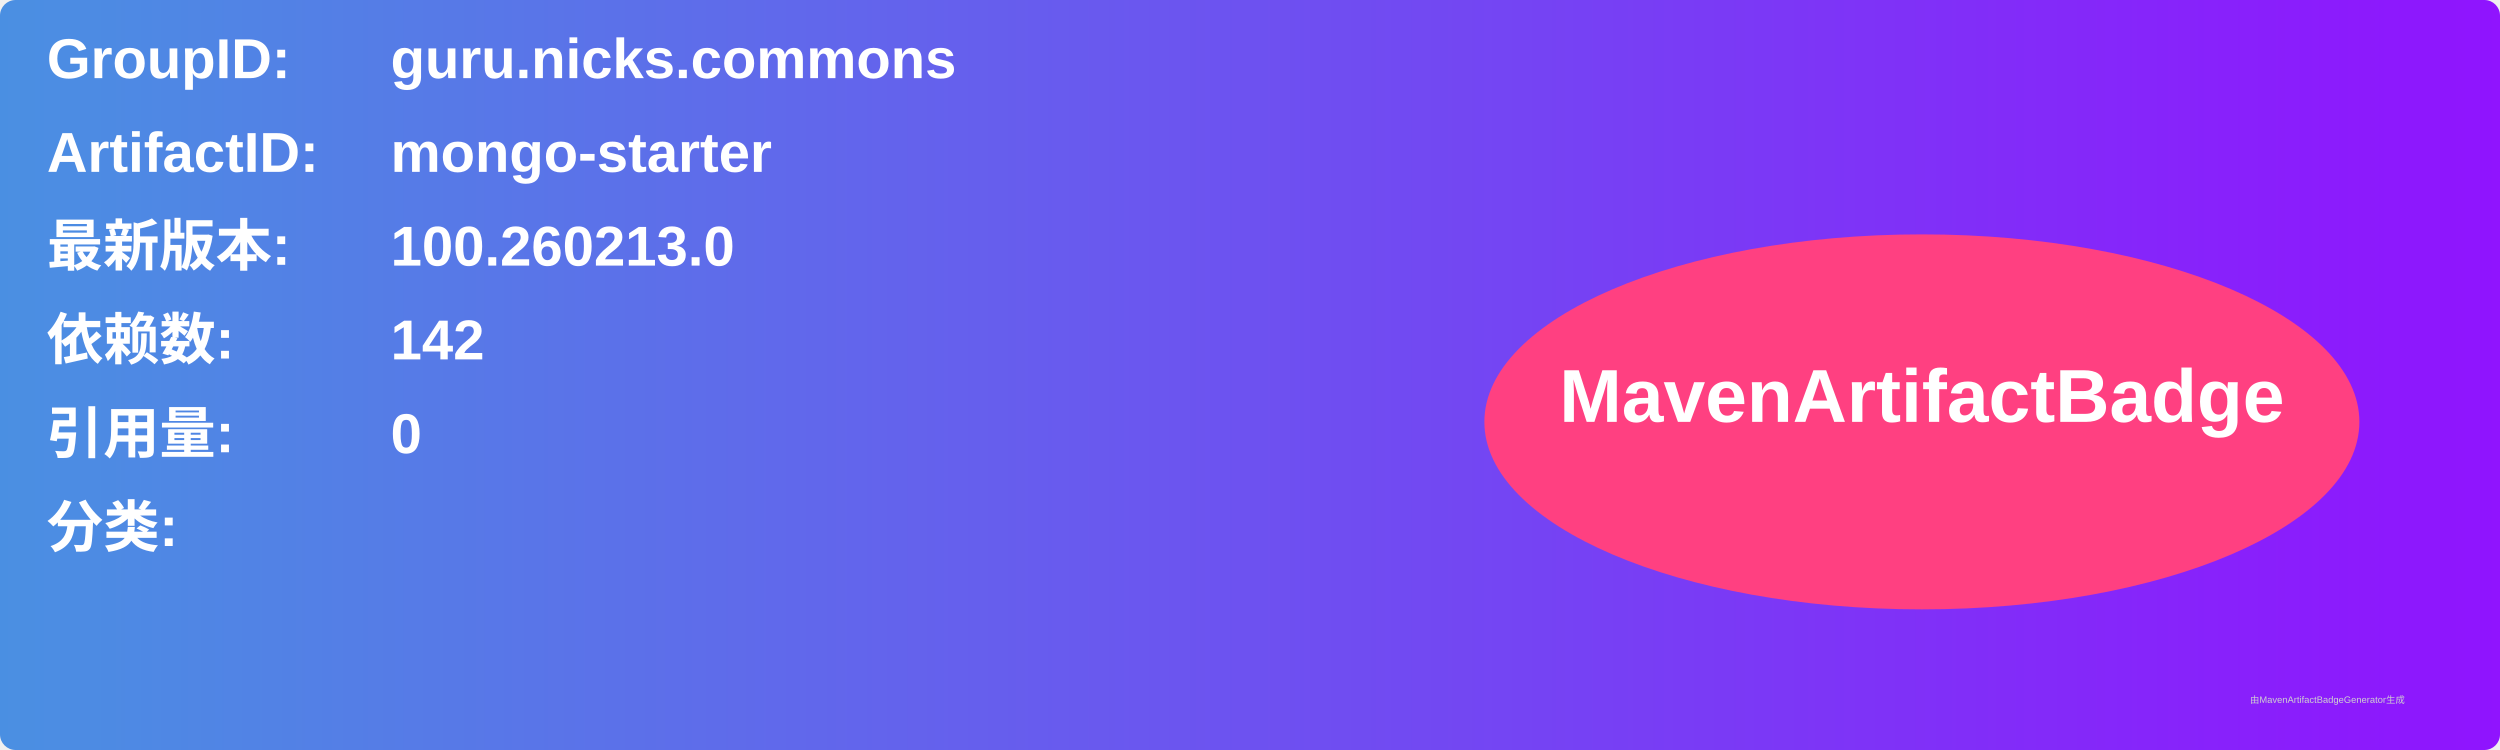
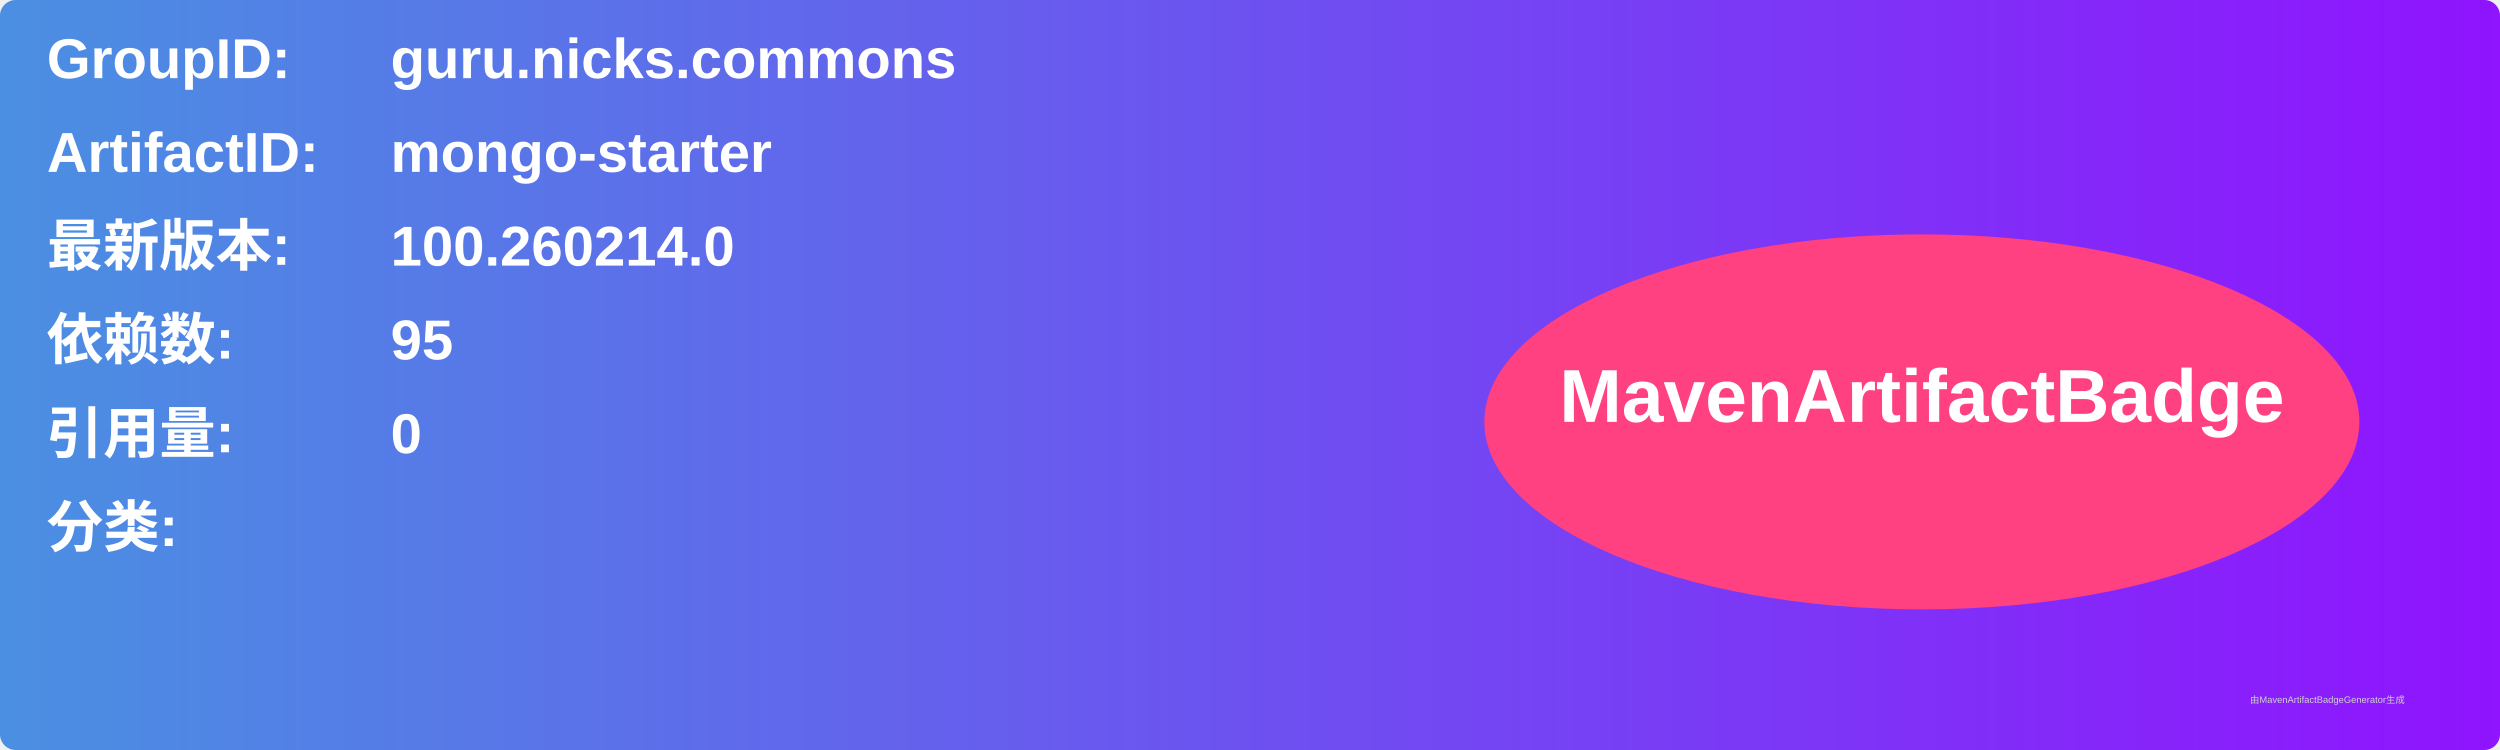
<svg xmlns="http://www.w3.org/2000/svg" width="800" height="240" viewBox="0 0 800 240">
  <linearGradient id="grad" x1="0%" y1="0%" x2="100%" y2="0%">
    <stop offset="0%" stop-color="#4a90e2" />
    <stop offset="100%" stop-color="#9013fe" />
  </linearGradient>
  <rect width="100%" height="100%" rx="5" ry="5" fill="url(#grad)" />
  <g transform="translate(15, 15)">
    <text x="0" y="10" font-family="Arial" font-size="18" fill="white" font-weight="bold" width="260">GroupID:</text>
    <text x="110" y="10" font-family="Arial" font-size="18" fill="white" font-weight="bold" width="460">guru.nicks.commons</text>
    <text x="0" y="40" font-family="Arial" font-size="18" fill="white" font-weight="bold" width="260">ArtifactID:</text>
    <text x="110" y="40" font-family="Arial" font-size="18" fill="white" font-weight="bold" width="460">mongo-starter</text>
    <text x="0" y="70" font-family="Arial" font-size="18" fill="white" font-weight="bold">最新版本:</text>
    <text x="110" y="70" font-family="Arial" font-size="18" fill="white" font-weight="bold">
-       <tspan font-weight="bold">100.260213.0</tspan>
+       <tspan font-weight="bold">100.260214.0</tspan>
    </text>
    <text x="0" y="100" font-family="Arial" font-size="18" fill="white" font-weight="bold">依赖数: </text>
    <text x="110" y="100" font-family="Arial" font-size="18" fill="white">
-       <tspan font-weight="bold">142</tspan>
+       <tspan font-weight="bold">95</tspan>
    </text>
    <text x="0" y="130" font-family="Arial" font-size="18" fill="white" font-weight="bold">引用量: </text>
    <text x="110" y="130" font-family="Arial" font-size="18" fill="white">
      <tspan font-weight="bold">0</tspan>
    </text>
    <text x="0" y="160" font-family="Arial" font-size="18" fill="white" font-weight="bold">分类:</text>
    <text x="10" y="190" font-family="Arial" font-size="10" fill="white">
      <tspan font-weight="bold" />
    </text>
    <ellipse cx="600" cy="120" rx="140" ry="60" fill="#ff4081" />
    <text x="600" y="120" text-anchor="middle" font-family="Arial" font-size="24" fill="white" font-weight="bold">MavenArtifactBadge</text>
  </g>
  <text x="720" y="225" font-family="Arial" font-size="3" fill="#d0d0d0">由MavenArtifactBadgeGenerator生成</text>
</svg>
